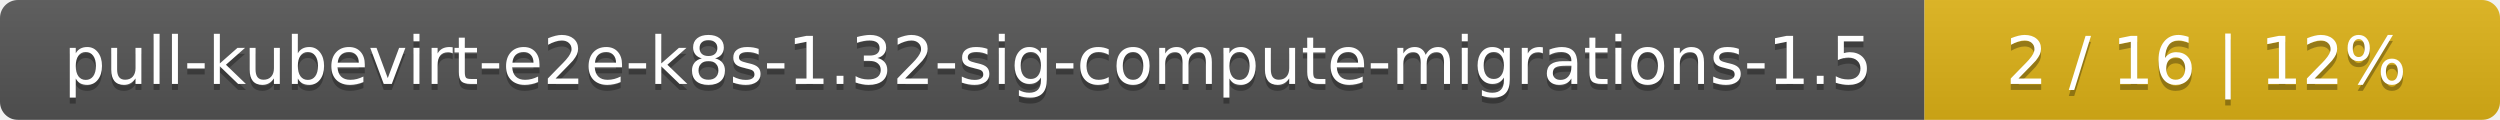
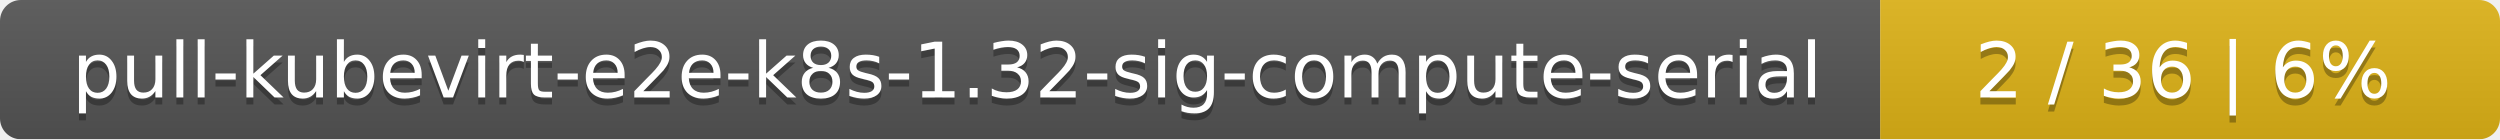
- <svg xmlns="http://www.w3.org/2000/svg" width="417" height="20">
+ <svg xmlns="http://www.w3.org/2000/svg" width="359" height="20">
  <linearGradient id="smooth" x2="0" y2="100%">
    <stop offset="0" stop-color="#bbb" stop-opacity=".1" />
    <stop offset="1" stop-opacity=".1" />
  </linearGradient>
  <mask id="round">
-     <rect width="417" height="20" rx="3" fill="#fff" />
+     <rect width="359" height="20" rx="3" fill="#fff" />
  </mask>
  <g mask="url(#round)">
-     <rect width="321" height="20" fill="#555" />
-     <rect x="321" width="96" height="20" fill="#dfb317" />
-     <rect width="417" height="20" fill="url(#smooth)" />
+     <rect width="270" height="20" fill="#555" />
+     <rect x="270" width="89" height="20" fill="#dfb317" />
+     <rect width="359" height="20" fill="url(#smooth)" />
  </g>
  <g fill="#fff" text-anchor="middle" font-family="DejaVu Sans,Verdana,Geneva,sans-serif" font-size="11">
-     <text x="161.5" y="15" fill="#010101" fill-opacity=".3">pull-kubevirt-e2e-k8s-1.32-sig-compute-migrations-1.5</text>
-     <text x="161.5" y="14">pull-kubevirt-e2e-k8s-1.32-sig-compute-migrations-1.5</text>
-     <text x="368" y="15" fill="#010101" fill-opacity=".3">2 / 16    |    12%</text>
-     <text x="368" y="14">2 / 16    |    12%</text>
+     <text x="136" y="15" fill="#010101" fill-opacity=".3">pull-kubevirt-e2e-k8s-1.32-sig-compute-serial</text>
+     <text x="136" y="14">pull-kubevirt-e2e-k8s-1.32-sig-compute-serial</text>
+     <text x="313.5" y="15" fill="#010101" fill-opacity=".3">2 / 36    |    6%</text>
+     <text x="313.5" y="14">2 / 36    |    6%</text>
  </g>
</svg>
